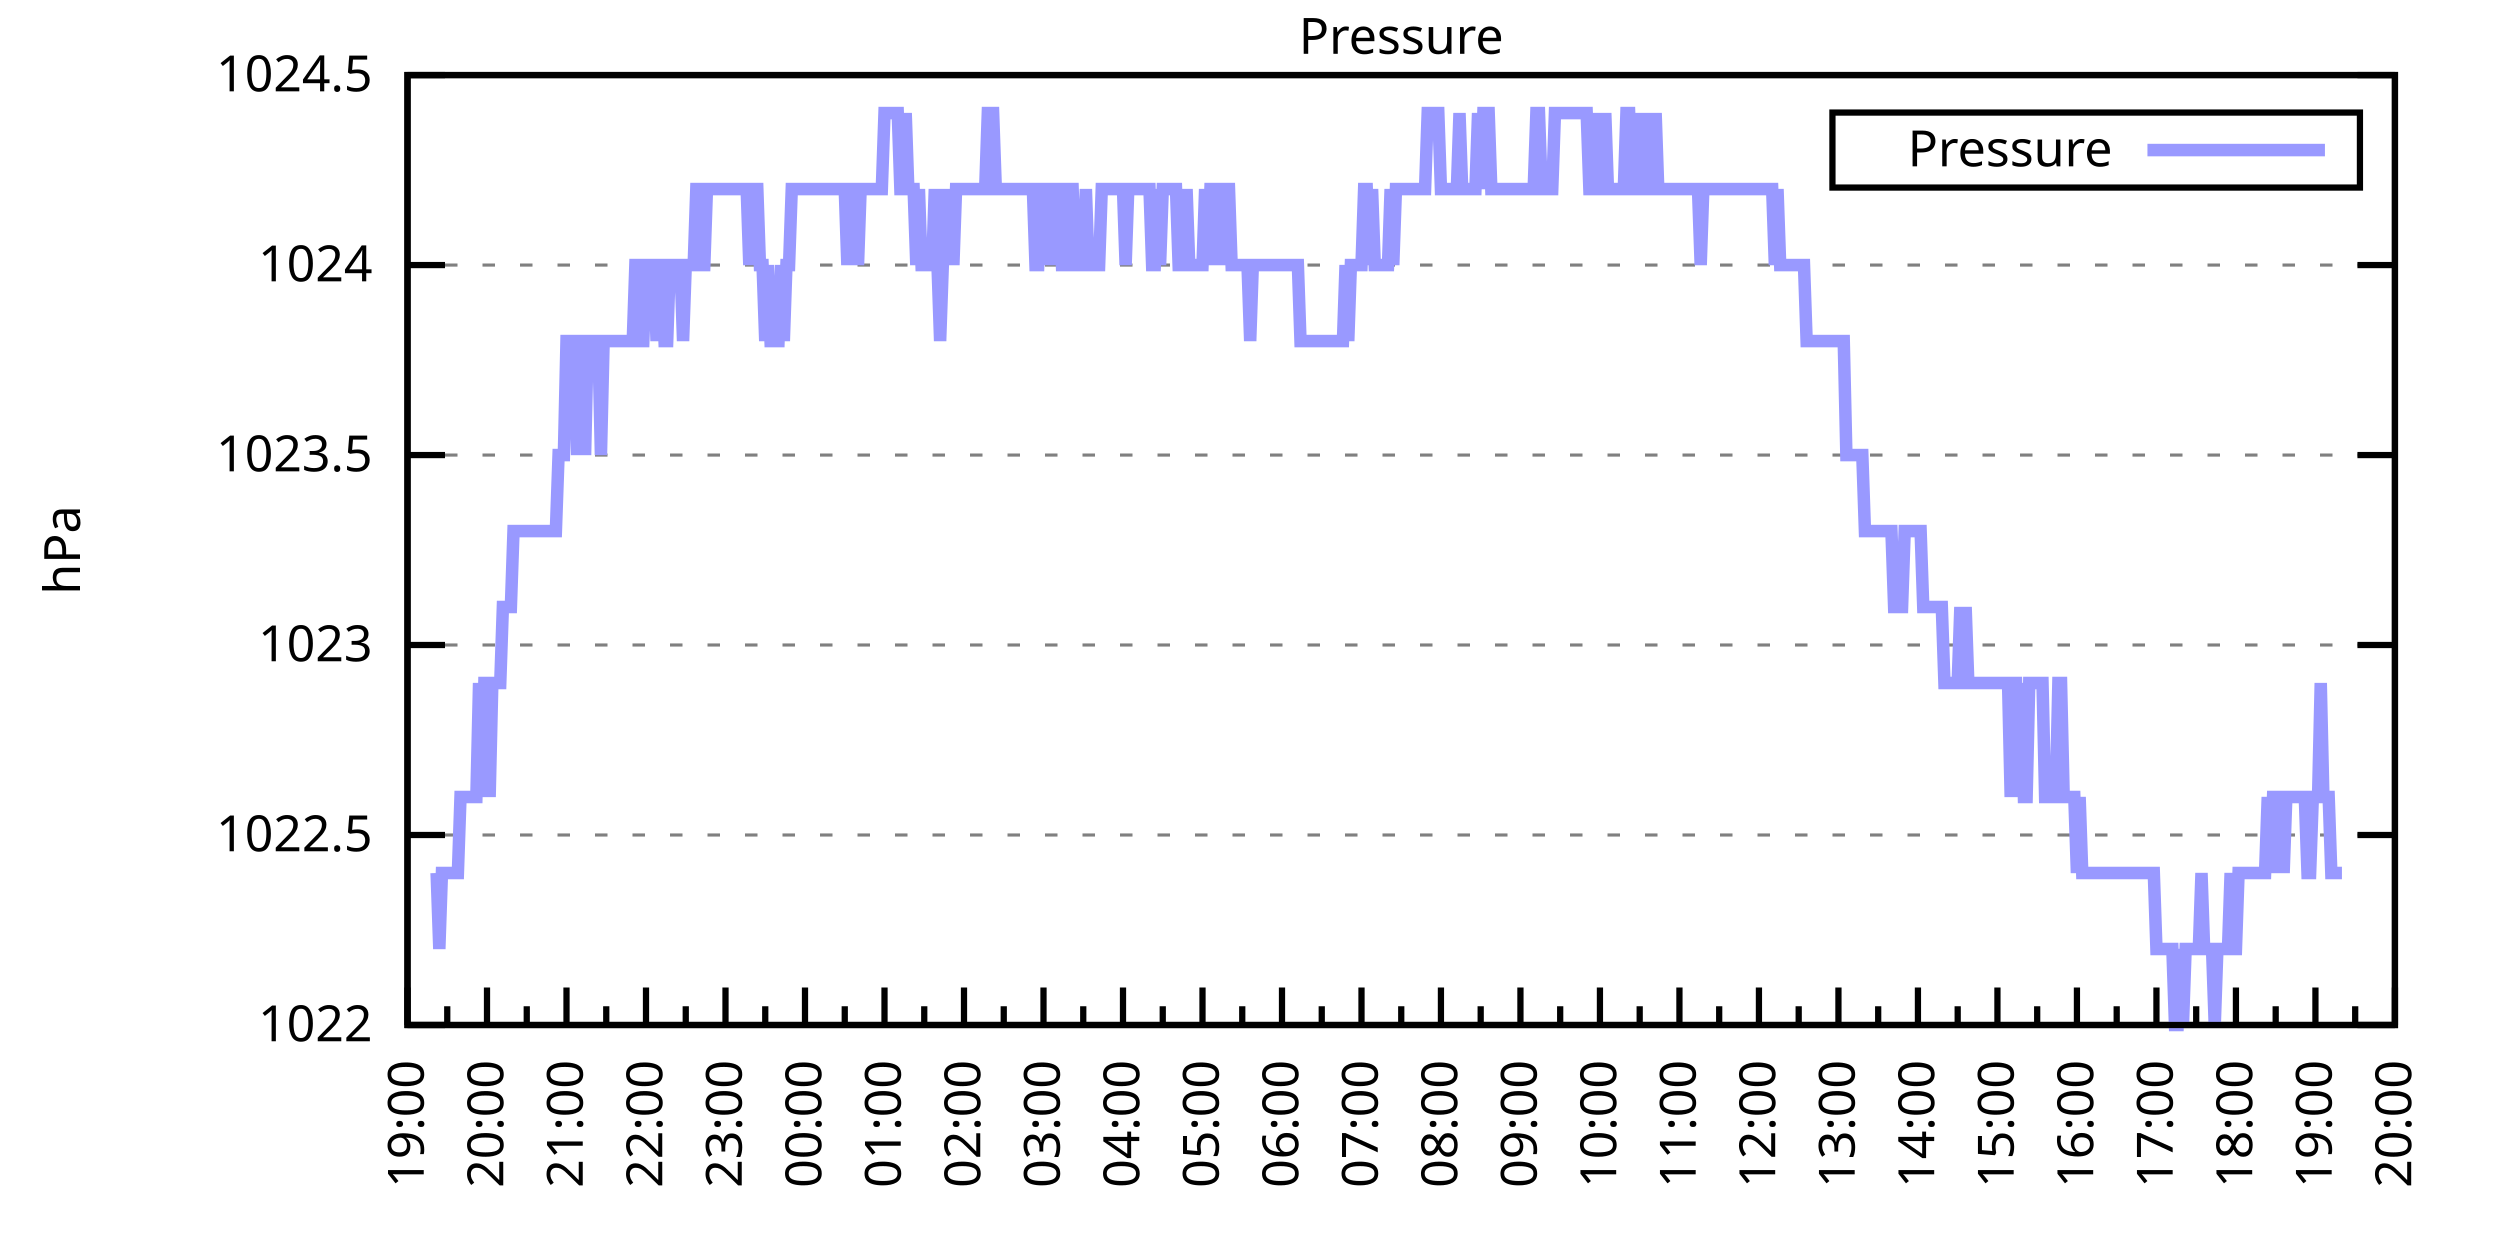
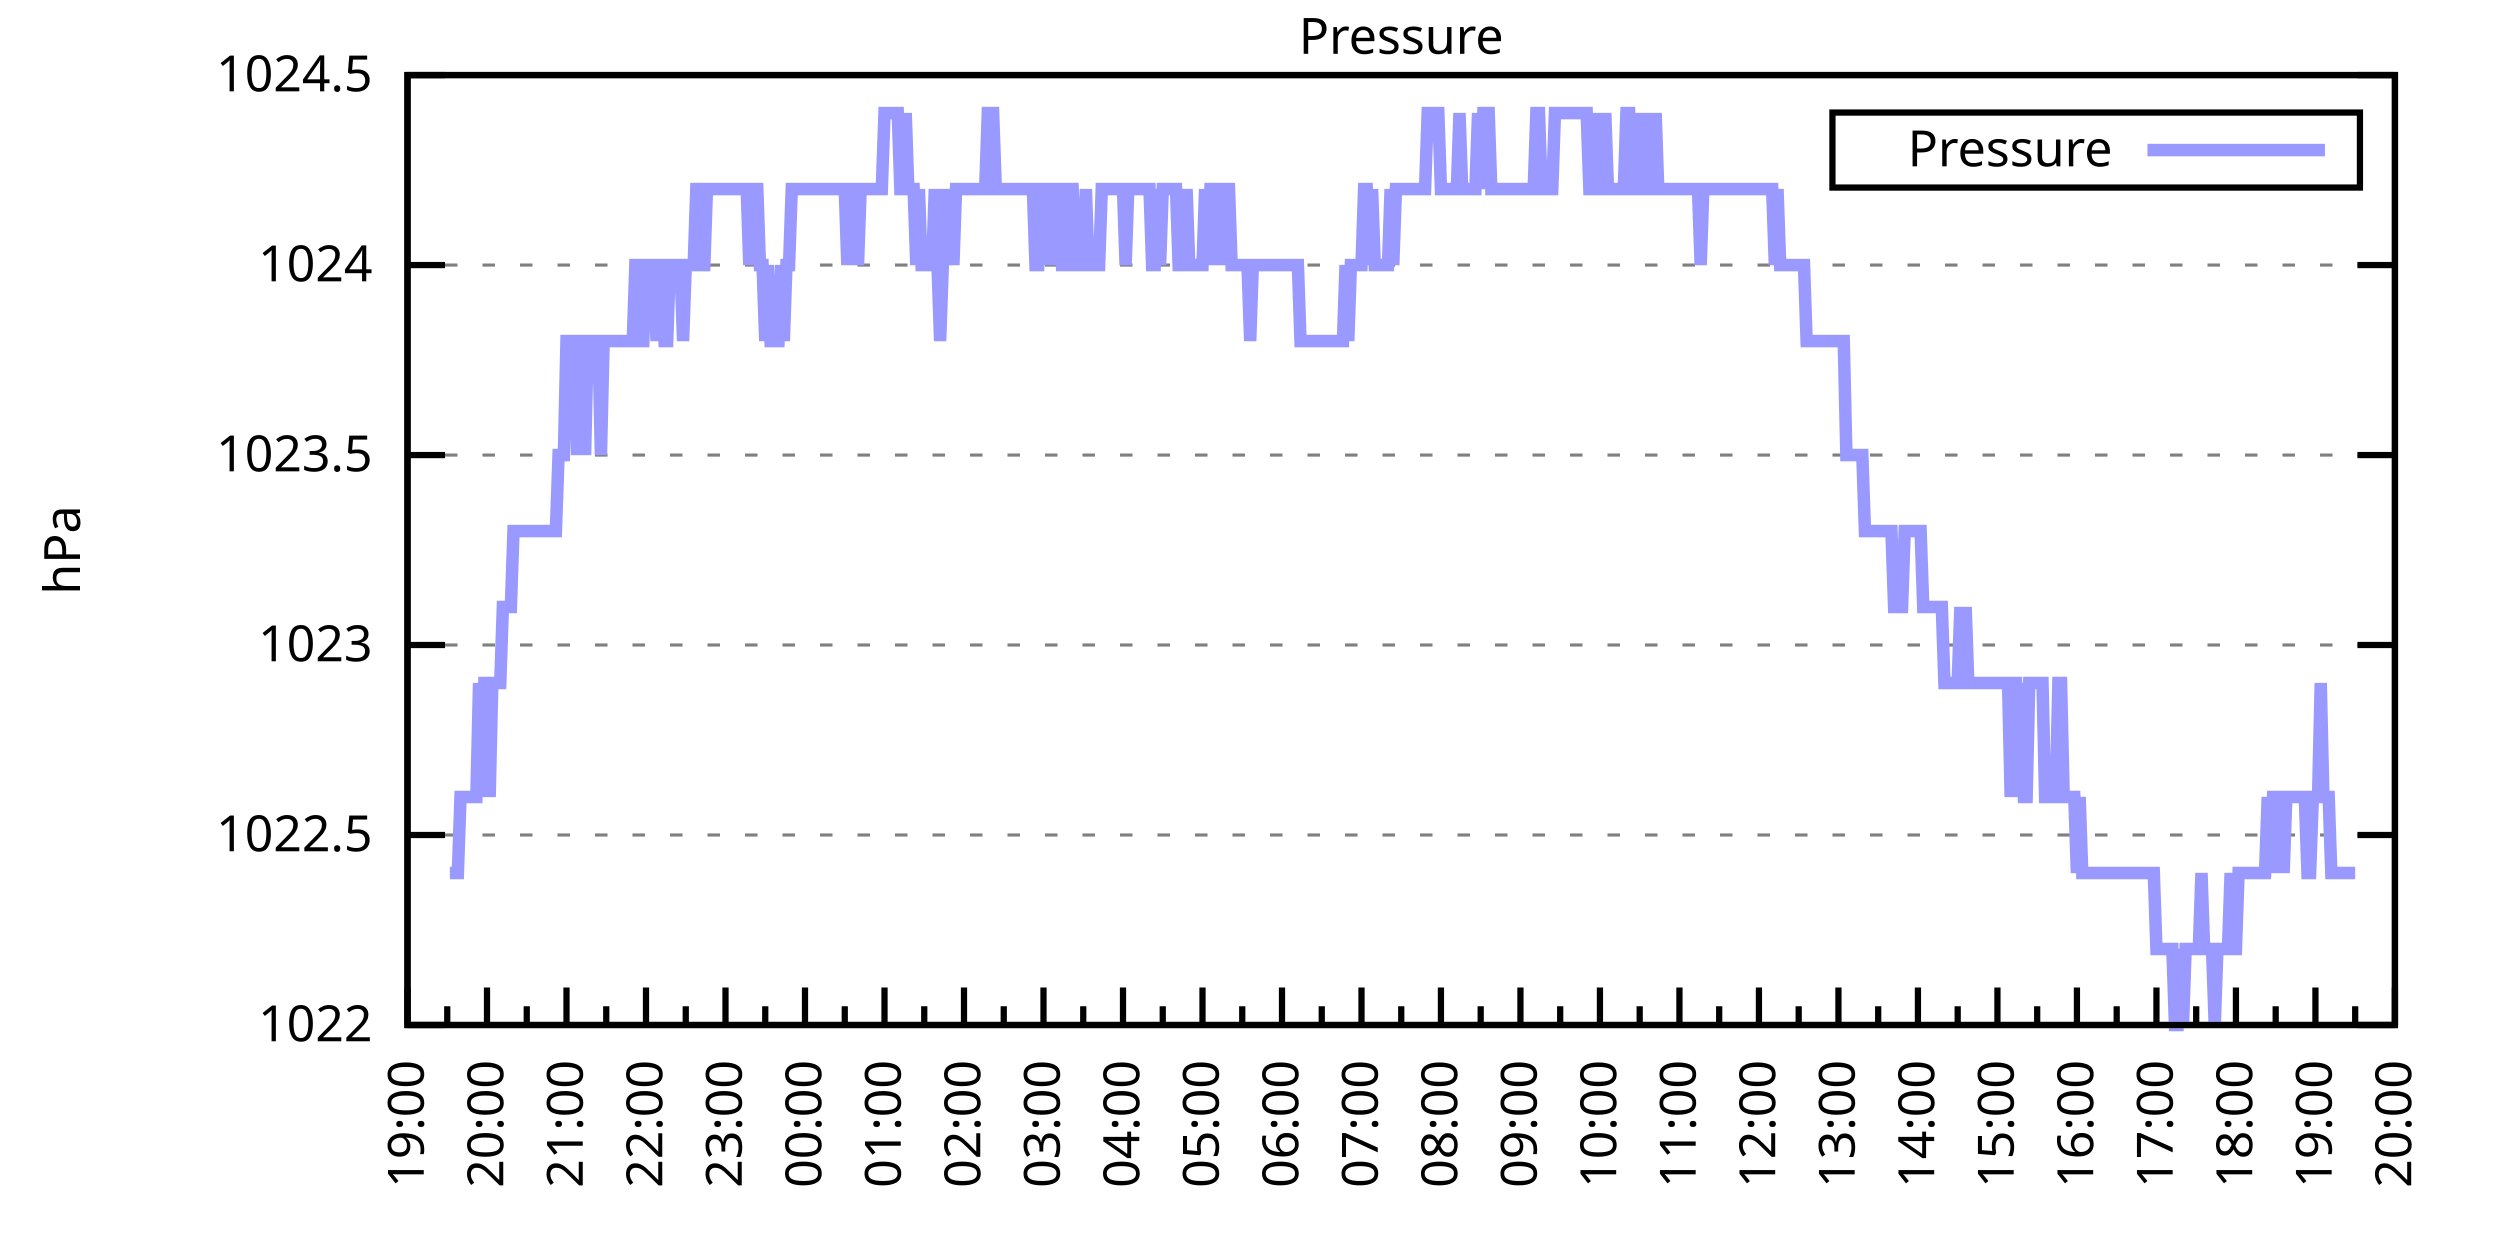
<svg xmlns="http://www.w3.org/2000/svg" xmlns:xlink="http://www.w3.org/1999/xlink" width="400" height="200" viewBox="0 0 400 200">
  <g id="gnuplot_canvas">
    <rect x="0" y="0" width="400" height="200" fill="none" />
    <defs>
      <circle id="gpDot" r="0.5" stroke-width="0.5" stroke="currentColor" />
      <path id="gpPt0" stroke-width="0.333" stroke="currentColor" d="M-1,0 h2 M0,-1 v2" />
      <path id="gpPt1" stroke-width="0.333" stroke="currentColor" d="M-1,-1 L1,1 M1,-1 L-1,1" />
      <path id="gpPt2" stroke-width="0.333" stroke="currentColor" d="M-1,0 L1,0 M0,-1 L0,1 M-1,-1 L1,1 M-1,1 L1,-1" />
      <rect id="gpPt3" stroke-width="0.333" stroke="currentColor" x="-1" y="-1" width="2" height="2" />
      <rect id="gpPt4" stroke-width="0.333" stroke="currentColor" fill="currentColor" x="-1" y="-1" width="2" height="2" />
      <circle id="gpPt5" stroke-width="0.333" stroke="currentColor" cx="0" cy="0" r="1" />
      <use xlink:href="#gpPt5" id="gpPt6" fill="currentColor" stroke="none" />
      <path id="gpPt7" stroke-width="0.333" stroke="currentColor" d="M0,-1.33 L-1.33,0.67 L1.33,0.67 z" />
      <use xlink:href="#gpPt7" id="gpPt8" fill="currentColor" stroke="none" />
      <use xlink:href="#gpPt7" id="gpPt9" stroke="currentColor" transform="rotate(180)" />
      <use xlink:href="#gpPt9" id="gpPt10" fill="currentColor" stroke="none" />
      <use xlink:href="#gpPt3" id="gpPt11" stroke="currentColor" transform="rotate(45)" />
      <use xlink:href="#gpPt11" id="gpPt12" fill="currentColor" stroke="none" />
      <path id="gpPt13" stroke-width="0.333" stroke="currentColor" d="M0,1.330 L1.265,0.411 L0.782,-1.067 L-0.782,-1.076 L-1.265,0.411 z" />
      <use xlink:href="#gpPt13" id="gpPt14" fill="currentColor" stroke="none" />
      <filter id="textbox" filterUnits="objectBoundingBox" x="0" y="0" height="1" width="1">
        <feFlood flood-color="white" flood-opacity="1" result="bgnd" />
        <feComposite in="SourceGraphic" in2="bgnd" operator="atop" />
      </filter>
      <filter id="greybox" filterUnits="objectBoundingBox" x="0" y="0" height="1" width="1">
        <feFlood flood-color="lightgrey" flood-opacity="1" result="grey" />
        <feComposite in="SourceGraphic" in2="grey" operator="atop" />
      </filter>
    </defs>
    <g fill="none" color="white" stroke="currentColor" stroke-width="1.00" stroke-linecap="butt" stroke-linejoin="miter">
</g>
    <g fill="none" color="black" stroke="currentColor" stroke-width="1.00" stroke-linecap="butt" stroke-linejoin="miter">
      <g stroke="none" shape-rendering="crispEdges">
        <polygon fill="rgb(255, 255, 255)" points="65.20,164.00 383.18,164.00 383.18,12.02 65.20,12.02 " />
      </g>
    </g>
    <g fill="none" color="black" stroke="currentColor" stroke-width="1.00" stroke-linecap="butt" stroke-linejoin="miter">
</g>
    <g fill="none" color="black" stroke="black" stroke-width="0.50" stroke-linecap="butt" stroke-linejoin="miter">
</g>
    <g fill="none" color="gray" stroke="currentColor" stroke-width="0.50" stroke-linecap="butt" stroke-linejoin="miter">
      <path stroke="gray" stroke-dasharray="2,4" class="gridline" d="M65.20,164.00 L383.19,164.00  " />
    </g>
    <g fill="none" color="gray" stroke="gray" stroke-width="1.00" stroke-linecap="butt" stroke-linejoin="miter">
</g>
    <g fill="none" color="black" stroke="currentColor" stroke-width="1.00" stroke-linecap="butt" stroke-linejoin="miter">
      <path stroke="black" d="M65.20,164.00 L71.20,164.00 M383.19,164.00 L377.19,164.00  " />
      <g transform="translate(59.60,166.60)" stroke="none" fill="black" font-family="Sans" font-size="8.00" text-anchor="end">
        <text>
          <tspan font-family="Sans"> 1022</tspan>
        </text>
      </g>
    </g>
    <g fill="none" color="black" stroke="currentColor" stroke-width="1.00" stroke-linecap="butt" stroke-linejoin="miter">
</g>
    <g fill="none" color="black" stroke="black" stroke-width="0.50" stroke-linecap="butt" stroke-linejoin="miter">
</g>
    <g fill="none" color="gray" stroke="currentColor" stroke-width="0.50" stroke-linecap="butt" stroke-linejoin="miter">
      <path stroke="gray" stroke-dasharray="2,4" class="gridline" d="M65.20,133.60 L383.19,133.60  " />
    </g>
    <g fill="none" color="gray" stroke="gray" stroke-width="1.00" stroke-linecap="butt" stroke-linejoin="miter">
</g>
    <g fill="none" color="black" stroke="currentColor" stroke-width="1.00" stroke-linecap="butt" stroke-linejoin="miter">
      <path stroke="black" d="M65.20,133.60 L71.20,133.60 M383.19,133.60 L377.19,133.60  " />
      <g transform="translate(59.60,136.20)" stroke="none" fill="black" font-family="Sans" font-size="8.00" text-anchor="end">
        <text>
          <tspan font-family="Sans"> 1022.5</tspan>
        </text>
      </g>
    </g>
    <g fill="none" color="black" stroke="currentColor" stroke-width="1.00" stroke-linecap="butt" stroke-linejoin="miter">
</g>
    <g fill="none" color="black" stroke="black" stroke-width="0.50" stroke-linecap="butt" stroke-linejoin="miter">
</g>
    <g fill="none" color="gray" stroke="currentColor" stroke-width="0.50" stroke-linecap="butt" stroke-linejoin="miter">
      <path stroke="gray" stroke-dasharray="2,4" class="gridline" d="M65.20,103.20 L383.19,103.20  " />
    </g>
    <g fill="none" color="gray" stroke="gray" stroke-width="1.00" stroke-linecap="butt" stroke-linejoin="miter">
</g>
    <g fill="none" color="black" stroke="currentColor" stroke-width="1.00" stroke-linecap="butt" stroke-linejoin="miter">
      <path stroke="black" d="M65.20,103.20 L71.20,103.20 M383.19,103.20 L377.19,103.20  " />
      <g transform="translate(59.60,105.80)" stroke="none" fill="black" font-family="Sans" font-size="8.00" text-anchor="end">
        <text>
          <tspan font-family="Sans"> 1023</tspan>
        </text>
      </g>
    </g>
    <g fill="none" color="black" stroke="currentColor" stroke-width="1.00" stroke-linecap="butt" stroke-linejoin="miter">
</g>
    <g fill="none" color="black" stroke="black" stroke-width="0.50" stroke-linecap="butt" stroke-linejoin="miter">
</g>
    <g fill="none" color="gray" stroke="currentColor" stroke-width="0.50" stroke-linecap="butt" stroke-linejoin="miter">
      <path stroke="gray" stroke-dasharray="2,4" class="gridline" d="M65.20,72.81 L383.19,72.81  " />
    </g>
    <g fill="none" color="gray" stroke="gray" stroke-width="1.00" stroke-linecap="butt" stroke-linejoin="miter">
</g>
    <g fill="none" color="black" stroke="currentColor" stroke-width="1.00" stroke-linecap="butt" stroke-linejoin="miter">
      <path stroke="black" d="M65.20,72.81 L71.20,72.81 M383.19,72.81 L377.19,72.81  " />
      <g transform="translate(59.60,75.41)" stroke="none" fill="black" font-family="Sans" font-size="8.00" text-anchor="end">
        <text>
          <tspan font-family="Sans"> 1023.5</tspan>
        </text>
      </g>
    </g>
    <g fill="none" color="black" stroke="currentColor" stroke-width="1.00" stroke-linecap="butt" stroke-linejoin="miter">
</g>
    <g fill="none" color="black" stroke="black" stroke-width="0.50" stroke-linecap="butt" stroke-linejoin="miter">
</g>
    <g fill="none" color="gray" stroke="currentColor" stroke-width="0.50" stroke-linecap="butt" stroke-linejoin="miter">
      <path stroke="gray" stroke-dasharray="2,4" class="gridline" d="M65.20,42.41 L383.19,42.41  " />
    </g>
    <g fill="none" color="gray" stroke="gray" stroke-width="1.00" stroke-linecap="butt" stroke-linejoin="miter">
</g>
    <g fill="none" color="black" stroke="currentColor" stroke-width="1.00" stroke-linecap="butt" stroke-linejoin="miter">
      <path stroke="black" d="M65.20,42.41 L71.20,42.41 M383.19,42.41 L377.19,42.41  " />
      <g transform="translate(59.60,45.01)" stroke="none" fill="black" font-family="Sans" font-size="8.00" text-anchor="end">
        <text>
          <tspan font-family="Sans"> 1024</tspan>
        </text>
      </g>
    </g>
    <g fill="none" color="black" stroke="currentColor" stroke-width="1.00" stroke-linecap="butt" stroke-linejoin="miter">
</g>
    <g fill="none" color="black" stroke="black" stroke-width="0.50" stroke-linecap="butt" stroke-linejoin="miter">
</g>
    <g fill="none" color="gray" stroke="currentColor" stroke-width="0.50" stroke-linecap="butt" stroke-linejoin="miter">
      <path stroke="gray" stroke-dasharray="2,4" class="gridline" d="M65.20,12.01 L383.19,12.01  " />
    </g>
    <g fill="none" color="gray" stroke="gray" stroke-width="1.00" stroke-linecap="butt" stroke-linejoin="miter">
</g>
    <g fill="none" color="black" stroke="currentColor" stroke-width="1.00" stroke-linecap="butt" stroke-linejoin="miter">
      <path stroke="black" d="M65.20,12.01 L71.20,12.01 M383.19,12.01 L377.19,12.01  " />
      <g transform="translate(59.60,14.61)" stroke="none" fill="black" font-family="Sans" font-size="8.00" text-anchor="end">
        <text>
          <tspan font-family="Sans"> 1024.5</tspan>
        </text>
      </g>
    </g>
    <g fill="none" color="black" stroke="currentColor" stroke-width="1.00" stroke-linecap="butt" stroke-linejoin="miter">
      <path stroke="black" d="M65.20,164.00 L65.20,158.00  " />
      <g transform="translate(67.80,169.60) rotate(270)" stroke="none" fill="black" font-family="Sans" font-size="8.00" text-anchor="end">
        <text>
          <tspan font-family="Sans">19:00</tspan>
        </text>
      </g>
    </g>
    <g fill="none" color="black" stroke="currentColor" stroke-width="1.00" stroke-linecap="butt" stroke-linejoin="miter">
      <path stroke="black" d="M71.56,164.00 L71.56,161.00 M77.92,164.00 L77.92,158.00  " />
      <g transform="translate(80.52,169.60) rotate(270)" stroke="none" fill="black" font-family="Sans" font-size="8.00" text-anchor="end">
        <text>
          <tspan font-family="Sans">20:00</tspan>
        </text>
      </g>
    </g>
    <g fill="none" color="black" stroke="currentColor" stroke-width="1.00" stroke-linecap="butt" stroke-linejoin="miter">
      <path stroke="black" d="M84.28,164.00 L84.28,161.00 M90.64,164.00 L90.64,158.00  " />
      <g transform="translate(93.24,169.60) rotate(270)" stroke="none" fill="black" font-family="Sans" font-size="8.00" text-anchor="end">
        <text>
          <tspan font-family="Sans">21:00</tspan>
        </text>
      </g>
    </g>
    <g fill="none" color="black" stroke="currentColor" stroke-width="1.00" stroke-linecap="butt" stroke-linejoin="miter">
      <path stroke="black" d="M97.00,164.00 L97.00,161.00 M103.36,164.00 L103.36,158.00  " />
      <g transform="translate(105.96,169.60) rotate(270)" stroke="none" fill="black" font-family="Sans" font-size="8.00" text-anchor="end">
        <text>
          <tspan font-family="Sans">22:00</tspan>
        </text>
      </g>
    </g>
    <g fill="none" color="black" stroke="currentColor" stroke-width="1.00" stroke-linecap="butt" stroke-linejoin="miter">
      <path stroke="black" d="M109.72,164.00 L109.72,161.00 M116.08,164.00 L116.08,158.00  " />
      <g transform="translate(118.68,169.60) rotate(270)" stroke="none" fill="black" font-family="Sans" font-size="8.00" text-anchor="end">
        <text>
          <tspan font-family="Sans">23:00</tspan>
        </text>
      </g>
    </g>
    <g fill="none" color="black" stroke="currentColor" stroke-width="1.00" stroke-linecap="butt" stroke-linejoin="miter">
      <path stroke="black" d="M122.44,164.00 L122.44,161.00 M128.80,164.00 L128.80,158.00  " />
      <g transform="translate(131.40,169.60) rotate(270)" stroke="none" fill="black" font-family="Sans" font-size="8.00" text-anchor="end">
        <text>
          <tspan font-family="Sans">00:00</tspan>
        </text>
      </g>
    </g>
    <g fill="none" color="black" stroke="currentColor" stroke-width="1.00" stroke-linecap="butt" stroke-linejoin="miter">
      <path stroke="black" d="M135.16,164.00 L135.16,161.00 M141.52,164.00 L141.52,158.00  " />
      <g transform="translate(144.12,169.60) rotate(270)" stroke="none" fill="black" font-family="Sans" font-size="8.00" text-anchor="end">
        <text>
          <tspan font-family="Sans">01:00</tspan>
        </text>
      </g>
    </g>
    <g fill="none" color="black" stroke="currentColor" stroke-width="1.00" stroke-linecap="butt" stroke-linejoin="miter">
      <path stroke="black" d="M147.88,164.00 L147.88,161.00 M154.24,164.00 L154.24,158.00  " />
      <g transform="translate(156.84,169.60) rotate(270)" stroke="none" fill="black" font-family="Sans" font-size="8.00" text-anchor="end">
        <text>
          <tspan font-family="Sans">02:00</tspan>
        </text>
      </g>
    </g>
    <g fill="none" color="black" stroke="currentColor" stroke-width="1.00" stroke-linecap="butt" stroke-linejoin="miter">
      <path stroke="black" d="M160.60,164.00 L160.60,161.00 M166.96,164.00 L166.96,158.00  " />
      <g transform="translate(169.56,169.60) rotate(270)" stroke="none" fill="black" font-family="Sans" font-size="8.00" text-anchor="end">
        <text>
          <tspan font-family="Sans">03:00</tspan>
        </text>
      </g>
    </g>
    <g fill="none" color="black" stroke="currentColor" stroke-width="1.00" stroke-linecap="butt" stroke-linejoin="miter">
      <path stroke="black" d="M173.32,164.00 L173.32,161.00 M179.68,164.00 L179.68,158.00  " />
      <g transform="translate(182.28,169.60) rotate(270)" stroke="none" fill="black" font-family="Sans" font-size="8.00" text-anchor="end">
        <text>
          <tspan font-family="Sans">04:00</tspan>
        </text>
      </g>
    </g>
    <g fill="none" color="black" stroke="currentColor" stroke-width="1.00" stroke-linecap="butt" stroke-linejoin="miter">
      <path stroke="black" d="M186.04,164.00 L186.04,161.00 M192.40,164.00 L192.40,158.00  " />
      <g transform="translate(195.00,169.60) rotate(270)" stroke="none" fill="black" font-family="Sans" font-size="8.00" text-anchor="end">
        <text>
          <tspan font-family="Sans">05:00</tspan>
        </text>
      </g>
    </g>
    <g fill="none" color="black" stroke="currentColor" stroke-width="1.00" stroke-linecap="butt" stroke-linejoin="miter">
      <path stroke="black" d="M198.76,164.00 L198.76,161.00 M205.12,164.00 L205.12,158.00  " />
      <g transform="translate(207.72,169.60) rotate(270)" stroke="none" fill="black" font-family="Sans" font-size="8.00" text-anchor="end">
        <text>
          <tspan font-family="Sans">06:00</tspan>
        </text>
      </g>
    </g>
    <g fill="none" color="black" stroke="currentColor" stroke-width="1.00" stroke-linecap="butt" stroke-linejoin="miter">
      <path stroke="black" d="M211.48,164.00 L211.48,161.00 M217.84,164.00 L217.84,158.00  " />
      <g transform="translate(220.44,169.60) rotate(270)" stroke="none" fill="black" font-family="Sans" font-size="8.00" text-anchor="end">
        <text>
          <tspan font-family="Sans">07:00</tspan>
        </text>
      </g>
    </g>
    <g fill="none" color="black" stroke="currentColor" stroke-width="1.00" stroke-linecap="butt" stroke-linejoin="miter">
      <path stroke="black" d="M224.20,164.00 L224.20,161.00 M230.55,164.00 L230.55,158.00  " />
      <g transform="translate(233.15,169.60) rotate(270)" stroke="none" fill="black" font-family="Sans" font-size="8.00" text-anchor="end">
        <text>
          <tspan font-family="Sans">08:00</tspan>
        </text>
      </g>
    </g>
    <g fill="none" color="black" stroke="currentColor" stroke-width="1.00" stroke-linecap="butt" stroke-linejoin="miter">
      <path stroke="black" d="M236.91,164.00 L236.91,161.00 M243.27,164.00 L243.27,158.00  " />
      <g transform="translate(245.87,169.60) rotate(270)" stroke="none" fill="black" font-family="Sans" font-size="8.00" text-anchor="end">
        <text>
          <tspan font-family="Sans">09:00</tspan>
        </text>
      </g>
    </g>
    <g fill="none" color="black" stroke="currentColor" stroke-width="1.00" stroke-linecap="butt" stroke-linejoin="miter">
      <path stroke="black" d="M249.63,164.00 L249.63,161.00 M255.99,164.00 L255.99,158.00  " />
      <g transform="translate(258.59,169.60) rotate(270)" stroke="none" fill="black" font-family="Sans" font-size="8.00" text-anchor="end">
        <text>
          <tspan font-family="Sans">10:00</tspan>
        </text>
      </g>
    </g>
    <g fill="none" color="black" stroke="currentColor" stroke-width="1.00" stroke-linecap="butt" stroke-linejoin="miter">
      <path stroke="black" d="M262.35,164.00 L262.35,161.00 M268.71,164.00 L268.71,158.00  " />
      <g transform="translate(271.31,169.60) rotate(270)" stroke="none" fill="black" font-family="Sans" font-size="8.00" text-anchor="end">
        <text>
          <tspan font-family="Sans">11:00</tspan>
        </text>
      </g>
    </g>
    <g fill="none" color="black" stroke="currentColor" stroke-width="1.00" stroke-linecap="butt" stroke-linejoin="miter">
      <path stroke="black" d="M275.07,164.00 L275.07,161.00 M281.43,164.00 L281.43,158.00  " />
      <g transform="translate(284.03,169.60) rotate(270)" stroke="none" fill="black" font-family="Sans" font-size="8.00" text-anchor="end">
        <text>
          <tspan font-family="Sans">12:00</tspan>
        </text>
      </g>
    </g>
    <g fill="none" color="black" stroke="currentColor" stroke-width="1.00" stroke-linecap="butt" stroke-linejoin="miter">
      <path stroke="black" d="M287.79,164.00 L287.79,161.00 M294.15,164.00 L294.15,158.00  " />
      <g transform="translate(296.75,169.60) rotate(270)" stroke="none" fill="black" font-family="Sans" font-size="8.00" text-anchor="end">
        <text>
          <tspan font-family="Sans">13:00</tspan>
        </text>
      </g>
    </g>
    <g fill="none" color="black" stroke="currentColor" stroke-width="1.00" stroke-linecap="butt" stroke-linejoin="miter">
      <path stroke="black" d="M300.51,164.00 L300.51,161.00 M306.87,164.00 L306.87,158.00  " />
      <g transform="translate(309.47,169.60) rotate(270)" stroke="none" fill="black" font-family="Sans" font-size="8.00" text-anchor="end">
        <text>
          <tspan font-family="Sans">14:00</tspan>
        </text>
      </g>
    </g>
    <g fill="none" color="black" stroke="currentColor" stroke-width="1.00" stroke-linecap="butt" stroke-linejoin="miter">
      <path stroke="black" d="M313.23,164.00 L313.23,161.00 M319.59,164.00 L319.59,158.00  " />
      <g transform="translate(322.19,169.60) rotate(270)" stroke="none" fill="black" font-family="Sans" font-size="8.00" text-anchor="end">
        <text>
          <tspan font-family="Sans">15:00</tspan>
        </text>
      </g>
    </g>
    <g fill="none" color="black" stroke="currentColor" stroke-width="1.00" stroke-linecap="butt" stroke-linejoin="miter">
      <path stroke="black" d="M325.95,164.00 L325.95,161.00 M332.31,164.00 L332.31,158.00  " />
      <g transform="translate(334.91,169.60) rotate(270)" stroke="none" fill="black" font-family="Sans" font-size="8.00" text-anchor="end">
        <text>
          <tspan font-family="Sans">16:00</tspan>
        </text>
      </g>
    </g>
    <g fill="none" color="black" stroke="currentColor" stroke-width="1.00" stroke-linecap="butt" stroke-linejoin="miter">
      <path stroke="black" d="M338.67,164.00 L338.67,161.00 M345.03,164.00 L345.03,158.00  " />
      <g transform="translate(347.63,169.60) rotate(270)" stroke="none" fill="black" font-family="Sans" font-size="8.00" text-anchor="end">
        <text>
          <tspan font-family="Sans">17:00</tspan>
        </text>
      </g>
    </g>
    <g fill="none" color="black" stroke="currentColor" stroke-width="1.00" stroke-linecap="butt" stroke-linejoin="miter">
      <path stroke="black" d="M351.39,164.00 L351.39,161.00 M357.75,164.00 L357.75,158.00  " />
      <g transform="translate(360.35,169.60) rotate(270)" stroke="none" fill="black" font-family="Sans" font-size="8.00" text-anchor="end">
        <text>
          <tspan font-family="Sans">18:00</tspan>
        </text>
      </g>
    </g>
    <g fill="none" color="black" stroke="currentColor" stroke-width="1.00" stroke-linecap="butt" stroke-linejoin="miter">
      <path stroke="black" d="M364.11,164.00 L364.11,161.00 M370.47,164.00 L370.47,158.00  " />
      <g transform="translate(373.07,169.60) rotate(270)" stroke="none" fill="black" font-family="Sans" font-size="8.00" text-anchor="end">
        <text>
          <tspan font-family="Sans">19:00</tspan>
        </text>
      </g>
    </g>
    <g fill="none" color="black" stroke="currentColor" stroke-width="1.00" stroke-linecap="butt" stroke-linejoin="miter">
      <path stroke="black" d="M376.83,164.00 L376.83,161.00 M383.19,164.00 L383.19,158.00  " />
      <g transform="translate(385.79,169.60) rotate(270)" stroke="none" fill="black" font-family="Sans" font-size="8.00" text-anchor="end">
        <text>
          <tspan font-family="Sans">20:00</tspan>
        </text>
      </g>
    </g>
    <g fill="none" color="black" stroke="currentColor" stroke-width="1.00" stroke-linecap="butt" stroke-linejoin="miter">
</g>
    <g fill="none" color="black" stroke="currentColor" stroke-width="1.00" stroke-linecap="butt" stroke-linejoin="miter">
      <path stroke="black" d="M65.20,12.01 L65.20,164.00 L383.19,164.00 L383.19,12.01 L65.20,12.01 Z  " />
    </g>
    <g fill="none" color="black" stroke="currentColor" stroke-width="1.00" stroke-linecap="butt" stroke-linejoin="miter">
      <g transform="translate(12.80,88.01) rotate(270)" stroke="none" fill="black" font-family="Sans" font-size="8.00" text-anchor="middle">
        <text>
          <tspan font-family="Sans">hPa</tspan>
        </text>
      </g>
    </g>
    <g fill="none" color="black" stroke="currentColor" stroke-width="1.00" stroke-linecap="butt" stroke-linejoin="miter">
</g>
    <g fill="none" color="black" stroke="currentColor" stroke-width="1.00" stroke-linecap="butt" stroke-linejoin="miter">
      <path stroke="black" d="M293.19,30.01 L293.19,18.01 L377.59,18.01 L377.59,30.01 L293.19,30.01 Z  " />
    </g>
    <g id="Pressure_plot_1">
      <g fill="none" color="white" stroke="black" stroke-width="2.00" stroke-linecap="butt" stroke-linejoin="miter">
</g>
      <g fill="none" color="black" stroke="currentColor" stroke-width="2.00" stroke-linecap="butt" stroke-linejoin="miter">
        <g transform="translate(337.99,26.61)" stroke="none" fill="black" font-family="Sans" font-size="8.00" text-anchor="end">
          <text>
            <tspan font-family="Sans">Pressure</tspan>
          </text>
        </g>
      </g>
      <g fill="none" color="black" stroke="currentColor" stroke-width="2.00" stroke-linecap="butt" stroke-linejoin="miter">
-         <path stroke="rgb(153, 153, 255)" d="M343.59,24.01 L371.99,24.01 M69.86,139.68 L70.29,151.84 L70.71,139.68 L71.14,139.68 L71.56,139.68 L71.98,139.68   L72.41,139.68 L72.83,139.68 L73.26,139.68 L73.68,127.52 L74.10,127.52 L74.53,127.52 L74.95,127.52 L75.38,127.52   L75.80,127.52 L76.22,127.52 L76.65,109.28 L77.07,127.52 L77.50,109.28 L77.92,109.28 L78.34,127.52 L78.77,109.28   L79.19,109.28 L79.62,109.28 L80.04,109.28 L80.46,97.12 L80.89,97.12 L81.31,97.12 L81.74,97.12 L82.16,84.97   L82.58,84.97 L83.01,84.97 L83.43,84.97 L83.86,84.97 L84.28,84.97 L84.70,84.97 L85.13,84.97 L85.55,84.97   L85.98,84.97 L86.40,84.97 L86.82,84.97 L87.25,84.97 L87.67,84.97 L88.10,84.97 L88.52,84.97 L88.94,84.97   L89.37,72.81 L89.79,72.81 L90.22,72.81 L90.64,54.57 L91.06,54.57 L91.49,54.57 L91.91,54.57 L92.34,72.81   L92.76,54.57 L93.18,54.57 L93.61,72.81 L94.03,54.57 L94.46,54.57 L94.88,54.57 L95.30,54.57 L95.73,54.57   L96.15,72.81 L96.58,54.57 L97.00,54.57 L97.42,54.57 L97.85,54.57 L98.27,54.57 L98.69,54.57 L99.12,54.57   L99.54,54.57 L99.97,54.57 L100.39,54.57 L100.81,54.57 L101.24,54.57 L101.66,42.41 L102.09,42.41 L102.51,54.57   L102.93,54.57 L103.36,42.41 L103.78,42.41 L104.21,42.41 L104.63,42.41 L105.05,54.57 L105.48,42.41 L105.90,42.41   L106.33,54.57 L106.75,54.57 L107.17,42.41 L107.60,42.41 L108.02,42.41 L108.45,42.41 L108.87,42.41 L109.29,54.57   L109.72,42.41 L110.14,42.41 L110.57,42.41 L110.99,42.41 L111.41,30.25 L111.84,30.25 L112.26,42.41 L112.69,42.41   L113.11,30.25 L113.53,30.25 L113.96,30.25 L114.38,30.25 L114.81,30.25 L115.23,30.25 L115.65,30.25 L116.08,30.25   L116.50,30.25 L116.93,30.25 L117.35,30.25 L117.77,30.25 L118.20,30.25 L118.62,30.25 L119.05,30.25 L119.47,30.25   L119.89,42.41 L120.32,30.25 L120.74,30.25 L121.17,30.25 L121.59,42.41 L122.01,42.41 L122.44,54.57 L122.86,42.41   L123.29,54.57 L123.71,54.57 L124.13,54.57 L124.56,54.57 L124.98,42.41 L125.41,54.57 L125.83,42.41 L126.25,42.41   L126.68,30.25 L127.10,30.25 L127.53,30.25 L127.95,30.25 L128.37,30.25 L128.80,30.25 L129.22,30.25 L129.65,30.25   L130.07,30.25 L130.49,30.25 L130.92,30.25 L131.34,30.25 L131.77,30.25 L132.19,30.25 L132.61,30.25 L133.04,30.25   L133.46,30.25 L133.89,30.25 L134.31,30.25 L134.73,30.25 L135.16,30.25 L135.58,42.41 L136.01,30.25 L136.43,30.25   L136.85,30.25 L137.28,42.41 L137.70,30.25 L138.13,30.25 L138.55,30.25 L138.97,30.25 L139.40,30.25 L139.82,30.25   L140.25,30.25 L140.67,30.25 L141.09,30.25 L141.52,18.09 L141.94,18.09 L142.37,18.09 L142.79,18.09 L143.21,18.09   L143.64,18.09 L144.06,30.25 L144.49,30.25 L144.91,18.09 L145.33,30.25 L145.76,30.25 L146.18,30.25 L146.61,42.41   L147.03,30.25 L147.45,42.41 L147.88,42.41 L148.30,42.41 L148.73,42.41 L149.15,42.41 L149.57,30.25 L150.00,42.41   L150.42,54.57 L150.85,42.41 L151.27,30.25 L151.69,42.41 L152.12,30.25 L152.54,42.41 L152.97,30.25 L153.39,30.25   L153.81,30.25 L154.24,30.25 L154.66,30.25 L155.09,30.25 L155.51,30.25 L155.93,30.25 L156.36,30.25 L156.78,30.25   L157.21,30.25 L157.63,30.25 L158.05,18.09 L158.48,18.09 L158.90,18.09 L159.33,30.25 L159.75,30.25 L160.17,30.25   L160.60,30.25 L161.02,30.25 L161.44,30.25 L161.87,30.25 L162.29,30.25 L162.72,30.25 L163.14,30.25 L163.56,30.25   L163.99,30.25 L164.41,30.25 L164.84,30.25 L165.26,30.25 L165.68,42.41 L166.11,42.41 L166.53,30.25 L166.96,30.25   L167.38,30.25 L167.80,42.41 L168.23,30.25 L168.65,42.41 L169.08,30.25 L169.50,30.25 L169.92,42.41 L170.35,42.41   L170.77,30.25 L171.20,30.25 L171.62,30.25 L172.04,42.41 L172.47,42.41 L172.89,42.41 L173.32,42.41 L173.74,30.25   L174.16,42.41 L174.59,42.41 L175.01,42.41 L175.44,42.41 L175.86,42.41 L176.28,30.25 L176.71,30.25 L177.13,30.25   L177.56,30.25 L177.98,30.25 L178.40,30.25 L178.83,30.25 L179.25,30.25 L179.68,30.25 L180.10,42.41 L180.52,30.25   L180.95,30.25 L181.37,30.25 L181.80,30.25 L182.22,30.25 L182.64,30.25 L183.07,30.25 L183.49,30.25 L183.92,30.25   L184.34,42.41 L184.76,42.41 L185.19,30.25 L185.61,42.41 L186.04,30.25 L186.46,30.25 L186.88,30.25 L187.31,30.25   L187.73,30.25 L188.16,30.25 L188.58,42.41 L189.00,42.41 L189.43,42.41 L189.85,30.25 L190.28,42.41 L190.70,42.41   L191.12,42.41 L191.55,42.41 L191.97,42.41 L192.40,42.41 L192.82,30.25 L193.24,42.41 L193.67,30.25 L194.09,30.25   L194.52,42.41 L194.94,30.25 L195.36,42.41 L195.79,30.25 L196.21,30.25 L196.64,30.25 L197.06,42.41 L197.48,42.41   L197.91,42.41 L198.33,42.41 L198.76,42.41 L199.18,42.41 L199.60,42.41 L200.03,54.57 L200.45,42.41 L200.88,42.41   L201.30,42.41 L201.72,42.41 L202.15,42.41 L202.57,42.41 L203.00,42.41 L203.42,42.41 L203.84,42.41 L204.27,42.41   L204.69,42.41 L205.12,42.41 L205.54,42.41 L205.96,42.41 L206.39,42.41 L206.81,42.41 L207.24,42.41 L207.66,42.41   L208.08,54.57 L208.51,54.57 L208.93,54.57 L209.36,54.57 L209.78,54.57 L210.20,54.57 L210.63,54.57 L211.05,54.57   L211.48,54.57 L211.90,54.57 L212.32,54.57 L212.75,54.57 L213.17,54.57 L213.60,54.57 L214.02,54.57 L214.44,54.57   L214.87,54.57 L215.29,42.41 L215.72,54.57 L216.14,42.41 L216.56,42.41 L216.99,42.41 L217.41,42.41 L217.84,42.41   L218.26,30.25 L218.68,30.25 L219.11,42.41 L219.53,30.25 L219.96,42.41 L220.38,42.41 L220.80,42.41 L221.23,42.41   L221.65,42.41 L222.08,42.41 L222.50,30.25 L222.92,42.41 L223.35,30.25 L223.77,30.25 L224.20,30.25 L224.62,30.25   L225.04,30.25 L225.47,30.25 L225.89,30.25 L226.31,30.25 L226.74,30.25 L227.16,30.25 L227.59,30.25 L228.01,30.25   L228.43,18.09 L228.86,18.09 L229.28,18.09 L229.71,18.09 L230.13,18.09 L230.55,30.25 L230.98,30.25 L231.40,30.25   L231.83,30.25 L232.25,30.25 L232.67,30.25 L233.10,30.25 L233.52,18.09 L233.95,30.25 L234.37,30.25 L234.79,30.25   L235.22,30.25 L235.64,30.25 L236.07,30.25 L236.49,18.09 L236.91,30.25 L237.34,18.09 L237.76,18.09 L238.19,18.09   L238.61,30.25 L239.03,30.25 L239.46,30.25 L239.88,30.25 L240.31,30.25 L240.73,30.25 L241.15,30.25 L241.58,30.25   L242.00,30.25 L242.43,30.25 L242.85,30.25 L243.27,30.25 L243.70,30.25 L244.12,30.25 L244.55,30.25 L244.97,30.25   L245.39,30.25 L245.82,18.09 L246.24,18.09 L246.67,30.25 L247.09,30.25 L247.51,30.25 L247.94,30.25 L248.36,30.25   L248.79,18.09 L249.21,18.09 L249.63,18.09 L250.06,18.09 L250.48,18.09 L250.91,18.09 L251.33,18.09 L251.75,18.09   L252.18,18.09 L252.60,18.09 L253.03,18.09 L253.45,18.09 L253.87,18.09 L254.30,30.25 L254.72,30.25 L255.15,18.09   L255.57,30.25 L255.99,30.25 L256.42,30.25 L256.84,18.09 L257.27,30.25 L257.69,30.25 L258.11,30.25 L258.54,30.25   L258.96,30.25 L259.39,30.25 L259.81,30.25 L260.23,18.09 L260.66,18.09 L261.08,30.25 L261.51,30.25 L261.93,30.25   L262.35,18.09 L262.78,30.25 L263.20,30.25 L263.63,30.25 L264.05,18.09 L264.47,30.25 L264.90,18.09 L265.32,30.25   L265.75,30.25 L266.17,30.25 L266.59,30.25 L267.02,30.25 L267.44,30.25 L267.87,30.25 L268.29,30.25 L268.71,30.25   L269.14,30.25 L269.56,30.25 L269.99,30.25 L270.41,30.25 L270.83,30.25 L271.26,30.25 L271.68,30.25 L272.11,42.41   L272.53,30.25 L272.95,30.25 L273.38,30.25 L273.80,30.25 L274.23,30.25 L274.65,30.25 L275.07,30.25 L275.50,30.25   L275.92,30.25 L276.35,30.25 L276.77,30.25 L277.19,30.25 L277.62,30.25 L278.04,30.25 L278.47,30.25 L278.89,30.25   L279.31,30.25 L279.74,30.25 L280.16,30.25 L280.59,30.25 L281.01,30.25 L281.43,30.25 L281.86,30.25 L282.28,30.25   L282.71,30.25 L283.13,30.25 L283.55,30.25 L283.98,42.41 L284.40,30.25 L284.83,42.41 L285.25,42.41 L285.67,42.41   L286.10,42.41 L286.52,42.41 L286.95,42.41 L287.37,42.41 L287.79,42.41 L288.22,42.41 L288.64,42.41 L289.06,54.57   L289.49,54.57 L289.91,54.57 L290.34,54.57 L290.76,54.57 L291.18,54.57 L291.61,54.57 L292.03,54.57 L292.46,54.57   L292.88,54.57 L293.30,54.57 L293.73,54.57 L294.15,54.57 L294.58,54.57 L295.00,54.57 L295.42,72.81 L295.85,72.81   L296.27,72.81 L296.70,72.81 L297.12,72.81 L297.54,72.81 L297.97,72.81 L298.39,84.97 L298.82,84.97 L299.24,84.97   L299.66,84.97 L300.09,84.97 L300.51,84.97 L300.94,84.97 L301.36,84.97 L301.78,84.97 L302.21,84.97 L302.63,84.97   L303.06,97.12 L303.48,97.12 L303.90,97.12 L304.33,97.12 L304.75,84.97 L305.18,84.97 L305.60,84.97 L306.02,84.97   L306.45,84.97 L306.87,84.97 L307.30,84.97 L307.72,97.12 L308.14,97.12 L308.57,97.12 L308.99,97.12 L309.42,97.12   L309.84,97.12 L310.26,97.12 L310.69,97.12 L311.11,109.28 L311.54,109.28 L311.96,109.28 L312.38,109.28 L312.81,109.28   L313.23,109.28 L313.66,97.12 L314.08,109.28 L314.50,97.12 L314.93,109.28 L315.35,109.28 L315.78,109.28 L316.20,109.28   L316.62,109.28 L317.05,109.28 L317.47,109.28 L317.90,109.28 L318.32,109.28 L318.74,109.28 L319.17,109.28 L319.59,109.28   L320.02,109.28 L320.44,109.28 L320.86,109.28 L321.29,109.28 L321.71,127.52 L322.14,109.28 L322.56,109.28 L322.98,127.52   L323.41,109.28 L323.83,127.52 L324.26,127.52 L324.68,109.28 L325.10,109.28 L325.53,109.28 L325.95,109.28 L326.38,109.28   L326.80,109.28 L327.22,127.52 L327.65,127.52 L328.07,127.52 L328.50,127.52 L328.92,127.52 L329.34,109.28 L329.77,109.28   L330.19,127.52 L330.62,127.52 L331.04,127.52 L331.46,127.52 L331.89,127.52 L332.31,139.68 L332.74,127.52 L333.16,139.68   L333.58,139.68 L334.01,139.68 L334.43,139.68 L334.86,139.68 L335.28,139.68 L335.70,139.68 L336.13,139.68 L336.55,139.68   L336.98,139.68 L337.40,139.68 L337.82,139.68 L338.25,139.68 L338.67,139.68 L339.10,139.68 L339.52,139.68 L339.94,139.68   L340.37,139.68 L340.79,139.68 L341.22,139.68 L341.64,139.68 L342.06,139.68 L342.49,139.68 L342.91,139.68 L343.34,139.68   L343.76,139.68 L344.18,139.68 L344.61,139.68 L345.03,151.84 L345.46,151.84 L345.88,151.84 L346.30,151.84 L346.73,151.84   L347.15,151.84 L347.58,151.84 L348.00,164.00 L348.42,164.00 L348.85,151.84 L349.27,164.00 L349.70,151.84 L350.12,151.84   L350.54,151.84 L350.97,151.84 L351.39,151.84 L351.81,151.84 L352.24,139.68 L352.66,151.84 L353.09,151.84 L353.51,151.84   L353.93,151.84 L354.36,164.00 L354.78,151.84 L355.21,151.84 L355.63,151.84 L356.05,151.84 L356.48,151.84 L356.90,139.68   L357.33,151.84 L357.75,151.84 L358.17,139.68 L358.60,139.68 L359.02,139.68 L359.45,139.68 L359.87,139.68 L360.29,139.68   L360.72,139.68 L361.14,139.68 L361.57,139.68 L361.99,139.68 L362.41,139.68 L362.84,127.52 L363.26,139.68 L363.69,127.52   L364.11,127.52 L364.53,139.68 L364.96,127.52 L365.38,139.68 L365.81,127.52 L366.23,127.52 L366.65,127.52 L367.08,127.52   L367.50,127.52 L367.93,127.52 L368.35,127.52 L368.77,127.52 L369.20,139.68 L369.62,139.68 L370.05,127.52 L370.47,127.52   L370.89,127.52 L371.32,109.28 L371.74,127.52 L372.17,127.52 L372.59,127.52 L373.01,139.68 L373.44,139.68 L373.86,139.68   L374.29,139.68 L374.71,139.68  " />
+         <path stroke="rgb(153, 153, 255)" d="M343.59,24.01 L371.99,24.01 M71.98,139.68 L72.41,139.68 L72.83,139.68 L73.26,139.68 L73.68,127.52 L74.10,127.52   L74.53,127.52 L74.95,127.52 L75.38,127.52 L75.80,127.52 L76.22,127.52 L76.65,109.28 L77.07,127.52 L77.50,109.28   L77.92,109.28 L78.34,127.52 L78.77,109.28 L79.19,109.28 L79.62,109.28 L80.04,109.28 L80.46,97.12 L80.89,97.12   L81.31,97.12 L81.74,97.12 L82.16,84.97 L82.58,84.97 L83.01,84.97 L83.43,84.97 L83.86,84.97 L84.28,84.97   L84.70,84.97 L85.13,84.97 L85.55,84.97 L85.98,84.97 L86.40,84.97 L86.82,84.97 L87.25,84.97 L87.67,84.97   L88.10,84.97 L88.52,84.97 L88.94,84.97 L89.37,72.81 L89.79,72.81 L90.22,72.81 L90.64,54.57 L91.06,54.57   L91.49,54.57 L91.91,54.57 L92.34,72.81 L92.76,54.57 L93.18,54.57 L93.61,72.81 L94.03,54.57 L94.46,54.57   L94.88,54.57 L95.30,54.57 L95.73,54.57 L96.15,72.81 L96.58,54.57 L97.00,54.57 L97.42,54.57 L97.85,54.57   L98.27,54.57 L98.69,54.57 L99.12,54.57 L99.54,54.57 L99.97,54.57 L100.39,54.57 L100.81,54.57 L101.24,54.57   L101.66,42.41 L102.09,42.41 L102.51,54.57 L102.93,54.57 L103.36,42.41 L103.78,42.41 L104.21,42.41 L104.63,42.41   L105.05,54.57 L105.48,42.41 L105.90,42.41 L106.33,54.57 L106.75,54.57 L107.17,42.41 L107.60,42.41 L108.02,42.41   L108.45,42.41 L108.87,42.41 L109.29,54.57 L109.72,42.41 L110.14,42.41 L110.57,42.41 L110.99,42.41 L111.41,30.25   L111.84,30.25 L112.26,42.41 L112.69,42.41 L113.11,30.25 L113.53,30.25 L113.96,30.25 L114.38,30.25 L114.81,30.25   L115.23,30.25 L115.65,30.25 L116.08,30.25 L116.50,30.25 L116.93,30.25 L117.35,30.25 L117.77,30.25 L118.20,30.25   L118.62,30.25 L119.05,30.25 L119.47,30.25 L119.89,42.41 L120.32,30.25 L120.74,30.25 L121.17,30.25 L121.59,42.41   L122.01,42.41 L122.44,54.57 L122.86,42.41 L123.29,54.57 L123.71,54.57 L124.13,54.57 L124.56,54.57 L124.98,42.41   L125.41,54.57 L125.83,42.41 L126.25,42.41 L126.68,30.25 L127.10,30.25 L127.53,30.25 L127.95,30.25 L128.37,30.25   L128.80,30.25 L129.22,30.25 L129.65,30.25 L130.07,30.25 L130.49,30.25 L130.92,30.25 L131.34,30.25 L131.77,30.25   L132.19,30.25 L132.61,30.25 L133.04,30.25 L133.46,30.25 L133.89,30.25 L134.31,30.25 L134.73,30.25 L135.16,30.25   L135.58,42.41 L136.01,30.25 L136.43,30.25 L136.85,30.25 L137.28,42.41 L137.70,30.25 L138.13,30.25 L138.55,30.25   L138.97,30.25 L139.40,30.25 L139.82,30.25 L140.25,30.25 L140.67,30.25 L141.09,30.25 L141.52,18.09 L141.94,18.09   L142.37,18.09 L142.79,18.09 L143.21,18.09 L143.64,18.09 L144.06,30.25 L144.49,30.25 L144.91,18.09 L145.33,30.25   L145.76,30.25 L146.18,30.25 L146.61,42.41 L147.03,30.25 L147.45,42.41 L147.88,42.41 L148.30,42.41 L148.73,42.41   L149.15,42.41 L149.57,30.25 L150.00,42.41 L150.42,54.57 L150.85,42.41 L151.27,30.25 L151.69,42.41 L152.12,30.25   L152.54,42.41 L152.97,30.25 L153.39,30.25 L153.81,30.25 L154.24,30.25 L154.66,30.25 L155.09,30.25 L155.51,30.25   L155.93,30.25 L156.36,30.25 L156.78,30.25 L157.21,30.25 L157.63,30.25 L158.05,18.09 L158.48,18.09 L158.90,18.09   L159.33,30.25 L159.75,30.25 L160.17,30.25 L160.60,30.25 L161.02,30.25 L161.44,30.25 L161.87,30.25 L162.29,30.25   L162.72,30.25 L163.14,30.25 L163.56,30.25 L163.99,30.25 L164.41,30.25 L164.84,30.25 L165.26,30.25 L165.68,42.41   L166.11,42.41 L166.53,30.25 L166.96,30.25 L167.38,30.25 L167.80,42.41 L168.23,30.25 L168.65,42.41 L169.08,30.25   L169.50,30.25 L169.92,42.41 L170.35,42.41 L170.77,30.25 L171.20,30.25 L171.62,30.25 L172.04,42.41 L172.47,42.41   L172.89,42.41 L173.32,42.41 L173.74,30.25 L174.16,42.41 L174.59,42.41 L175.01,42.41 L175.44,42.41 L175.86,42.41   L176.28,30.25 L176.71,30.25 L177.13,30.25 L177.56,30.25 L177.98,30.25 L178.40,30.25 L178.83,30.25 L179.25,30.25   L179.68,30.25 L180.10,42.41 L180.52,30.25 L180.95,30.25 L181.37,30.25 L181.80,30.25 L182.22,30.25 L182.64,30.25   L183.07,30.25 L183.49,30.25 L183.92,30.25 L184.34,42.41 L184.76,42.41 L185.19,30.25 L185.61,42.41 L186.04,30.25   L186.46,30.25 L186.88,30.25 L187.31,30.25 L187.73,30.25 L188.16,30.25 L188.58,42.41 L189.00,42.41 L189.43,42.41   L189.85,30.25 L190.28,42.41 L190.70,42.41 L191.12,42.41 L191.55,42.41 L191.97,42.41 L192.40,42.41 L192.82,30.25   L193.24,42.41 L193.67,30.25 L194.09,30.25 L194.52,42.41 L194.94,30.25 L195.36,42.41 L195.79,30.25 L196.21,30.25   L196.64,30.25 L197.06,42.41 L197.48,42.41 L197.91,42.41 L198.33,42.41 L198.76,42.41 L199.18,42.41 L199.60,42.41   L200.03,54.57 L200.45,42.41 L200.88,42.41 L201.30,42.41 L201.72,42.41 L202.15,42.41 L202.57,42.41 L203.00,42.41   L203.42,42.41 L203.84,42.41 L204.27,42.41 L204.69,42.41 L205.12,42.41 L205.54,42.41 L205.96,42.41 L206.39,42.41   L206.81,42.41 L207.24,42.41 L207.66,42.41 L208.08,54.57 L208.51,54.57 L208.93,54.57 L209.36,54.57 L209.78,54.57   L210.20,54.57 L210.63,54.57 L211.05,54.57 L211.48,54.57 L211.90,54.57 L212.32,54.57 L212.75,54.57 L213.17,54.57   L213.60,54.57 L214.02,54.57 L214.44,54.57 L214.87,54.57 L215.29,42.41 L215.72,54.57 L216.14,42.41 L216.56,42.41   L216.99,42.41 L217.41,42.41 L217.84,42.41 L218.26,30.25 L218.68,30.25 L219.11,42.41 L219.53,30.25 L219.96,42.41   L220.38,42.41 L220.80,42.41 L221.23,42.41 L221.65,42.41 L222.08,42.41 L222.50,30.25 L222.92,42.41 L223.35,30.25   L223.77,30.25 L224.20,30.25 L224.62,30.25 L225.04,30.25 L225.47,30.25 L225.89,30.25 L226.31,30.25 L226.74,30.25   L227.16,30.25 L227.59,30.25 L228.01,30.25 L228.43,18.09 L228.86,18.09 L229.28,18.09 L229.71,18.09 L230.13,18.09   L230.55,30.25 L230.98,30.25 L231.40,30.25 L231.83,30.25 L232.25,30.25 L232.67,30.25 L233.10,30.25 L233.52,18.09   L233.95,30.25 L234.37,30.25 L234.79,30.25 L235.22,30.25 L235.64,30.25 L236.07,30.25 L236.49,18.09 L236.91,30.25   L237.34,18.09 L237.76,18.09 L238.19,18.09 L238.61,30.25 L239.03,30.25 L239.46,30.25 L239.88,30.25 L240.31,30.25   L240.73,30.25 L241.15,30.25 L241.58,30.25 L242.00,30.25 L242.43,30.25 L242.85,30.25 L243.27,30.25 L243.70,30.25   L244.12,30.25 L244.55,30.25 L244.97,30.25 L245.39,30.25 L245.82,18.09 L246.24,18.09 L246.67,30.25 L247.09,30.25   L247.51,30.25 L247.94,30.25 L248.36,30.25 L248.79,18.09 L249.21,18.09 L249.63,18.09 L250.06,18.09 L250.48,18.09   L250.91,18.09 L251.33,18.09 L251.75,18.09 L252.18,18.09 L252.60,18.09 L253.03,18.09 L253.45,18.09 L253.87,18.09   L254.30,30.25 L254.72,30.25 L255.15,18.09 L255.57,30.25 L255.99,30.25 L256.42,30.25 L256.84,18.09 L257.27,30.25   L257.69,30.25 L258.11,30.25 L258.54,30.25 L258.96,30.25 L259.39,30.25 L259.81,30.25 L260.23,18.09 L260.66,18.09   L261.08,30.25 L261.51,30.25 L261.93,30.25 L262.35,18.09 L262.78,30.25 L263.20,30.25 L263.63,30.25 L264.05,18.09   L264.47,30.25 L264.90,18.09 L265.32,30.25 L265.75,30.25 L266.17,30.25 L266.59,30.25 L267.02,30.25 L267.44,30.25   L267.87,30.25 L268.29,30.25 L268.71,30.25 L269.14,30.25 L269.56,30.25 L269.99,30.25 L270.41,30.25 L270.83,30.25   L271.26,30.25 L271.68,30.25 L272.11,42.41 L272.53,30.25 L272.95,30.25 L273.38,30.25 L273.80,30.25 L274.23,30.25   L274.65,30.25 L275.07,30.25 L275.50,30.25 L275.92,30.25 L276.35,30.25 L276.77,30.25 L277.19,30.25 L277.62,30.25   L278.04,30.25 L278.47,30.25 L278.89,30.25 L279.31,30.25 L279.74,30.25 L280.16,30.25 L280.59,30.25 L281.01,30.25   L281.43,30.25 L281.86,30.25 L282.28,30.25 L282.71,30.25 L283.13,30.25 L283.55,30.25 L283.98,42.41 L284.40,30.25   L284.83,42.41 L285.25,42.41 L285.67,42.41 L286.10,42.41 L286.52,42.41 L286.95,42.41 L287.37,42.41 L287.79,42.41   L288.22,42.41 L288.64,42.41 L289.06,54.57 L289.49,54.57 L289.91,54.57 L290.34,54.57 L290.76,54.57 L291.18,54.57   L291.61,54.57 L292.03,54.57 L292.46,54.57 L292.88,54.57 L293.30,54.57 L293.73,54.57 L294.15,54.57 L294.58,54.57   L295.00,54.57 L295.42,72.81 L295.85,72.81 L296.27,72.81 L296.70,72.81 L297.12,72.81 L297.54,72.81 L297.97,72.81   L298.39,84.97 L298.82,84.97 L299.24,84.97 L299.66,84.97 L300.09,84.97 L300.51,84.97 L300.94,84.97 L301.36,84.97   L301.78,84.97 L302.21,84.97 L302.63,84.97 L303.06,97.12 L303.48,97.12 L303.90,97.12 L304.33,97.12 L304.75,84.97   L305.18,84.97 L305.60,84.97 L306.02,84.97 L306.45,84.97 L306.87,84.97 L307.30,84.97 L307.72,97.12 L308.14,97.12   L308.57,97.12 L308.99,97.12 L309.42,97.12 L309.84,97.12 L310.26,97.12 L310.69,97.12 L311.11,109.28 L311.54,109.28   L311.96,109.28 L312.38,109.28 L312.81,109.28 L313.23,109.28 L313.66,97.12 L314.08,109.28 L314.50,97.12 L314.93,109.28   L315.35,109.28 L315.78,109.28 L316.20,109.28 L316.62,109.28 L317.05,109.28 L317.47,109.28 L317.90,109.28 L318.32,109.28   L318.74,109.28 L319.17,109.28 L319.59,109.28 L320.02,109.28 L320.44,109.28 L320.86,109.28 L321.29,109.28 L321.71,127.52   L322.14,109.28 L322.56,109.28 L322.98,127.52 L323.41,109.28 L323.83,127.52 L324.26,127.52 L324.68,109.28 L325.10,109.28   L325.53,109.28 L325.95,109.28 L326.38,109.28 L326.80,109.28 L327.22,127.52 L327.65,127.52 L328.07,127.52 L328.50,127.52   L328.92,127.52 L329.34,109.28 L329.77,109.28 L330.19,127.52 L330.62,127.52 L331.04,127.52 L331.46,127.52 L331.89,127.52   L332.31,139.68 L332.74,127.52 L333.16,139.68 L333.58,139.68 L334.01,139.68 L334.43,139.68 L334.86,139.68 L335.28,139.68   L335.70,139.68 L336.13,139.68 L336.55,139.68 L336.98,139.68 L337.40,139.68 L337.82,139.68 L338.25,139.68 L338.67,139.68   L339.10,139.68 L339.52,139.68 L339.94,139.68 L340.37,139.68 L340.79,139.68 L341.22,139.68 L341.64,139.68 L342.06,139.68   L342.49,139.68 L342.91,139.68 L343.34,139.68 L343.76,139.68 L344.18,139.68 L344.61,139.68 L345.03,151.84 L345.46,151.84   L345.88,151.84 L346.30,151.84 L346.73,151.84 L347.15,151.84 L347.58,151.84 L348.00,164.00 L348.42,164.00 L348.85,151.84   L349.27,164.00 L349.70,151.84 L350.12,151.84 L350.54,151.84 L350.97,151.84 L351.39,151.84 L351.81,151.84 L352.24,139.68   L352.66,151.84 L353.09,151.84 L353.51,151.84 L353.93,151.84 L354.36,164.00 L354.78,151.84 L355.21,151.84 L355.63,151.84   L356.05,151.84 L356.48,151.84 L356.90,139.68 L357.33,151.84 L357.75,151.84 L358.17,139.68 L358.60,139.68 L359.02,139.68   L359.45,139.68 L359.87,139.68 L360.29,139.68 L360.72,139.68 L361.14,139.68 L361.57,139.68 L361.99,139.68 L362.41,139.68   L362.84,127.52 L363.26,139.68 L363.69,127.52 L364.11,127.52 L364.53,139.68 L364.96,127.52 L365.38,139.68 L365.81,127.52   L366.23,127.52 L366.65,127.52 L367.08,127.52 L367.50,127.52 L367.93,127.52 L368.35,127.52 L368.77,127.52 L369.20,139.68   L369.62,139.68 L370.05,127.52 L370.47,127.52 L370.89,127.52 L371.32,109.28 L371.74,127.52 L372.17,127.52 L372.59,127.52   L373.01,139.68 L373.44,139.68 L373.86,139.68 L374.29,139.68 L374.71,139.68 L375.13,139.68 L375.56,139.68 L375.98,139.68   L376.41,139.68 L376.83,139.68  " />
      </g>
    </g>
    <g fill="none" color="black" stroke="currentColor" stroke-width="2.00" stroke-linecap="butt" stroke-linejoin="miter">
</g>
    <g fill="none" color="black" stroke="black" stroke-width="1.00" stroke-linecap="butt" stroke-linejoin="miter">
</g>
    <g fill="none" color="black" stroke="currentColor" stroke-width="1.00" stroke-linecap="butt" stroke-linejoin="miter">
      <path stroke="black" d="M65.20,12.01 L65.20,164.00 L383.19,164.00 L383.19,12.01 L65.20,12.01 Z  " />
    </g>
    <g fill="none" color="black" stroke="currentColor" stroke-width="1.00" stroke-linecap="butt" stroke-linejoin="miter">
      <g transform="translate(224.19,8.61)" stroke="none" fill="black" font-family="Sans" font-size="8.00" text-anchor="middle">
        <text>
          <tspan font-family="Sans">Pressure</tspan>
        </text>
      </g>
    </g>
    <g fill="none" color="black" stroke="currentColor" stroke-width="1.00" stroke-linecap="butt" stroke-linejoin="miter">
</g>
  </g>
</svg>
